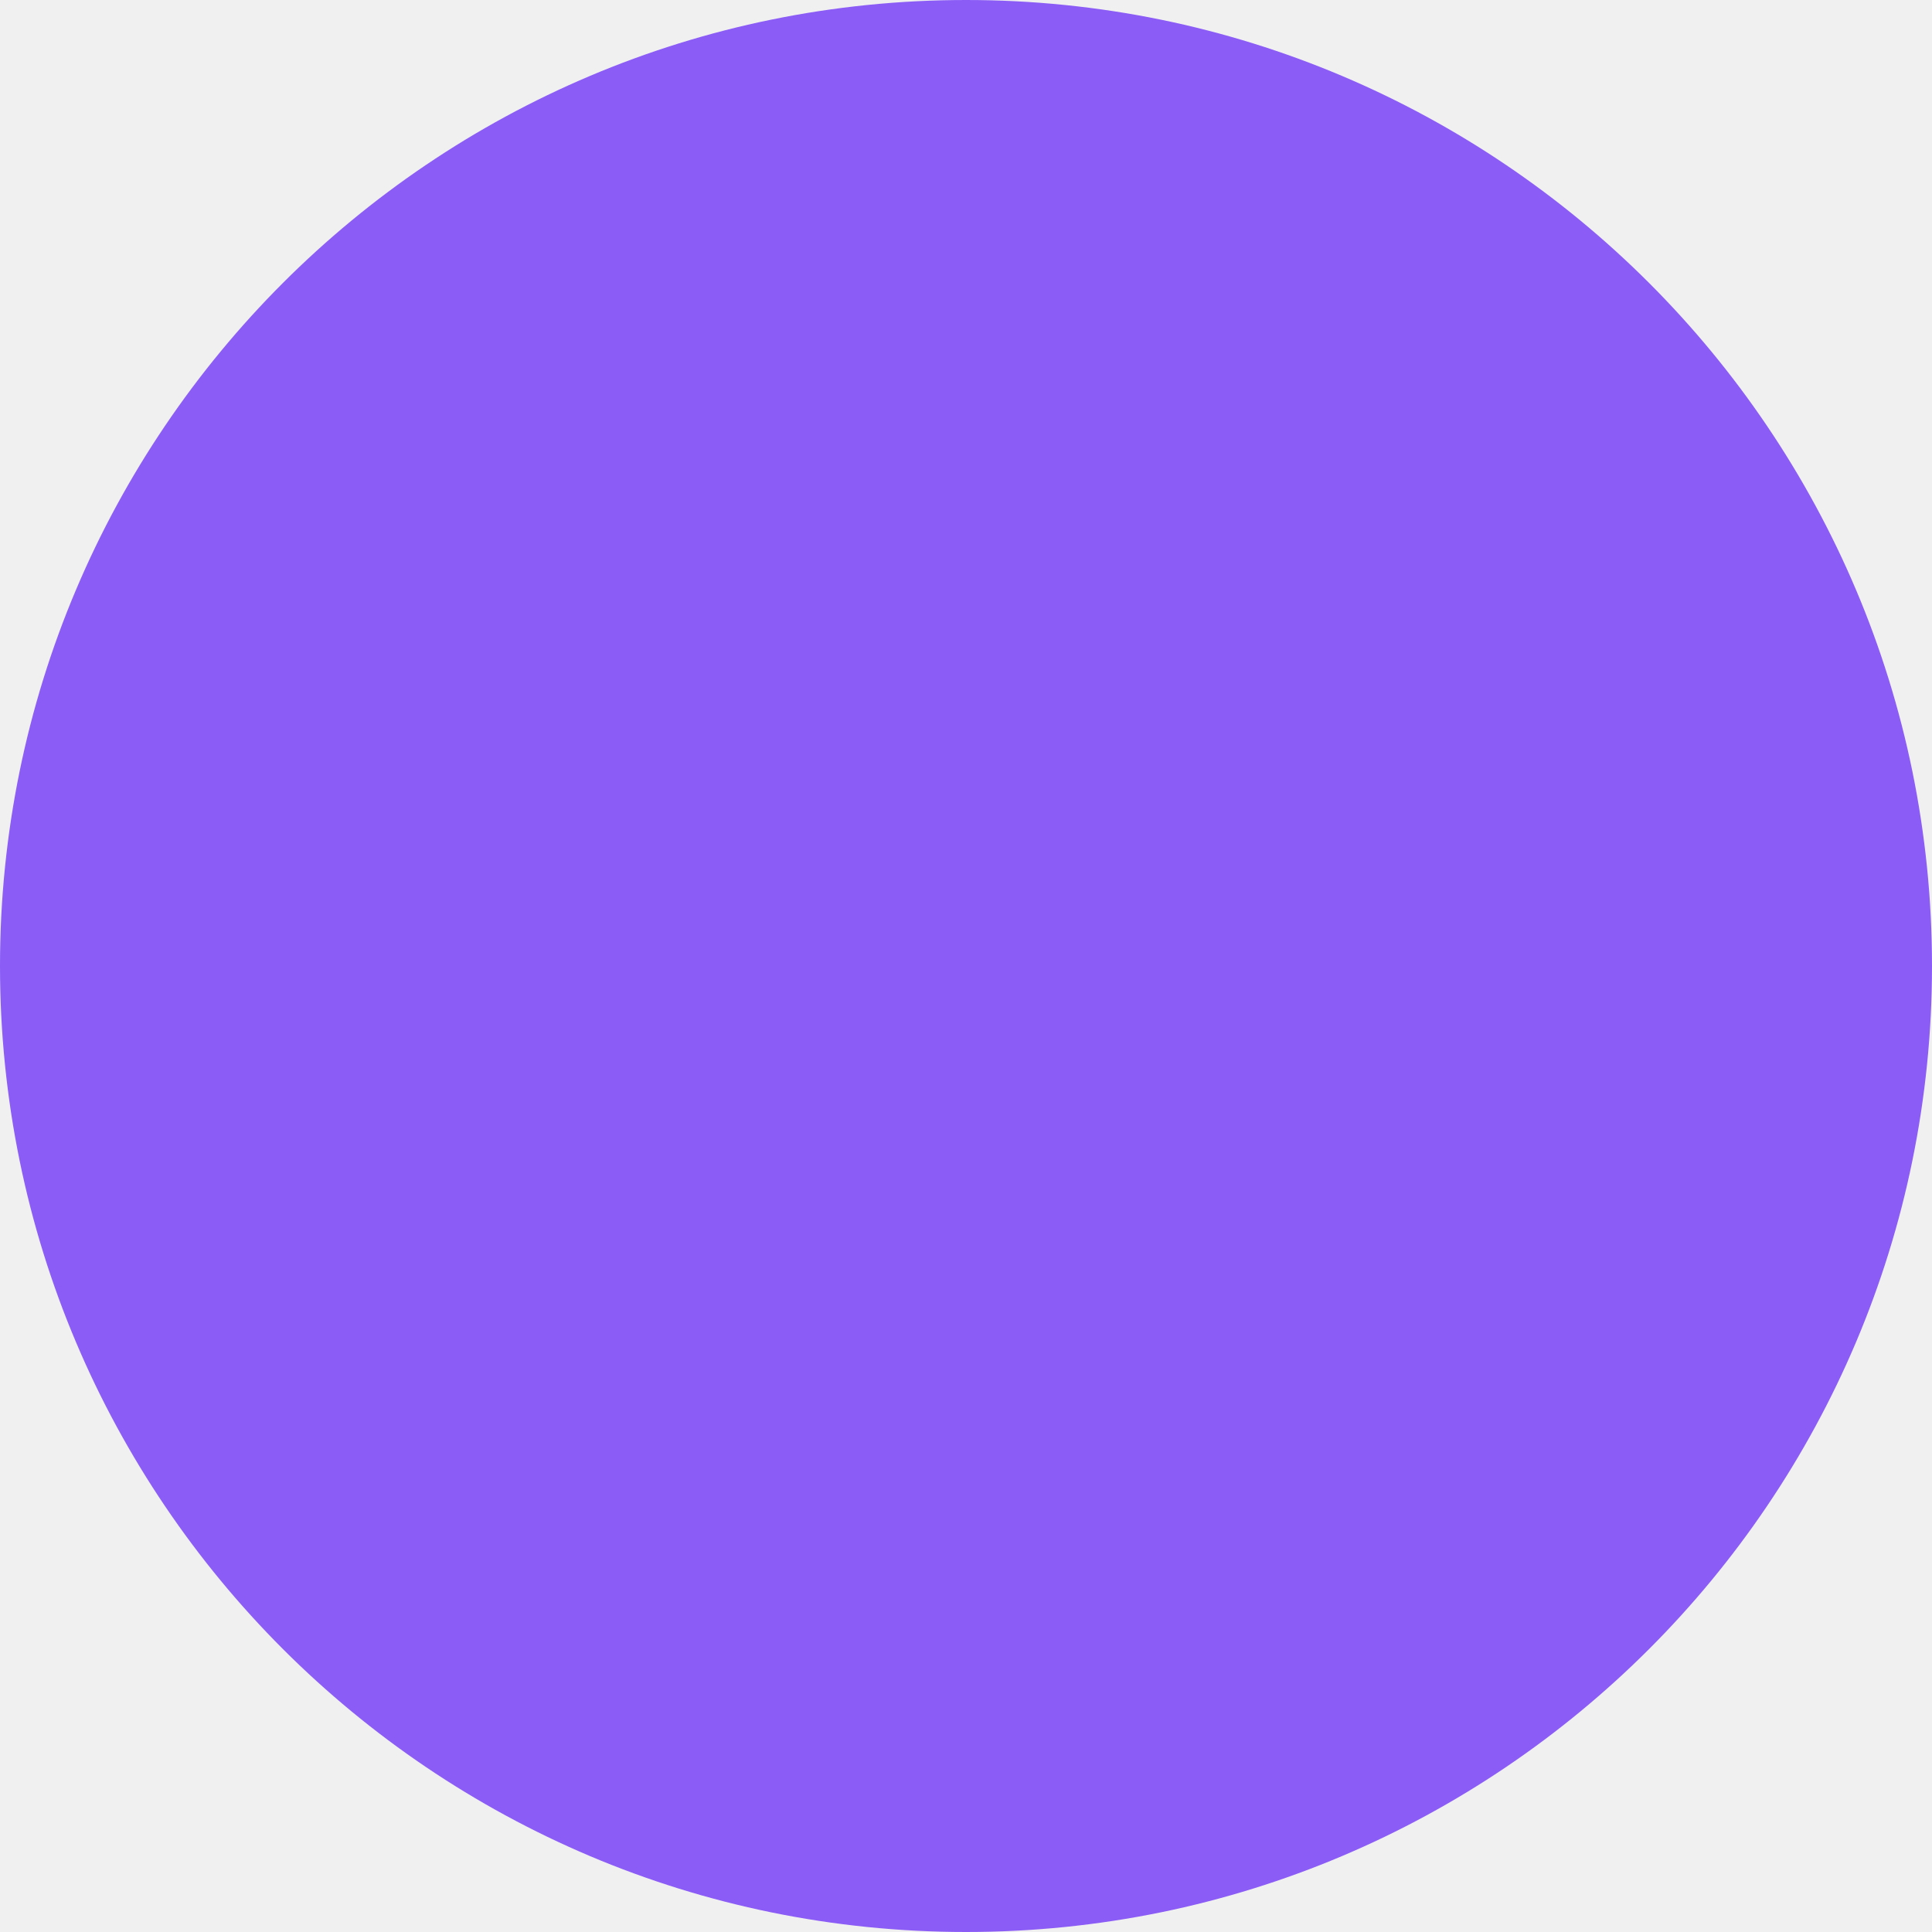
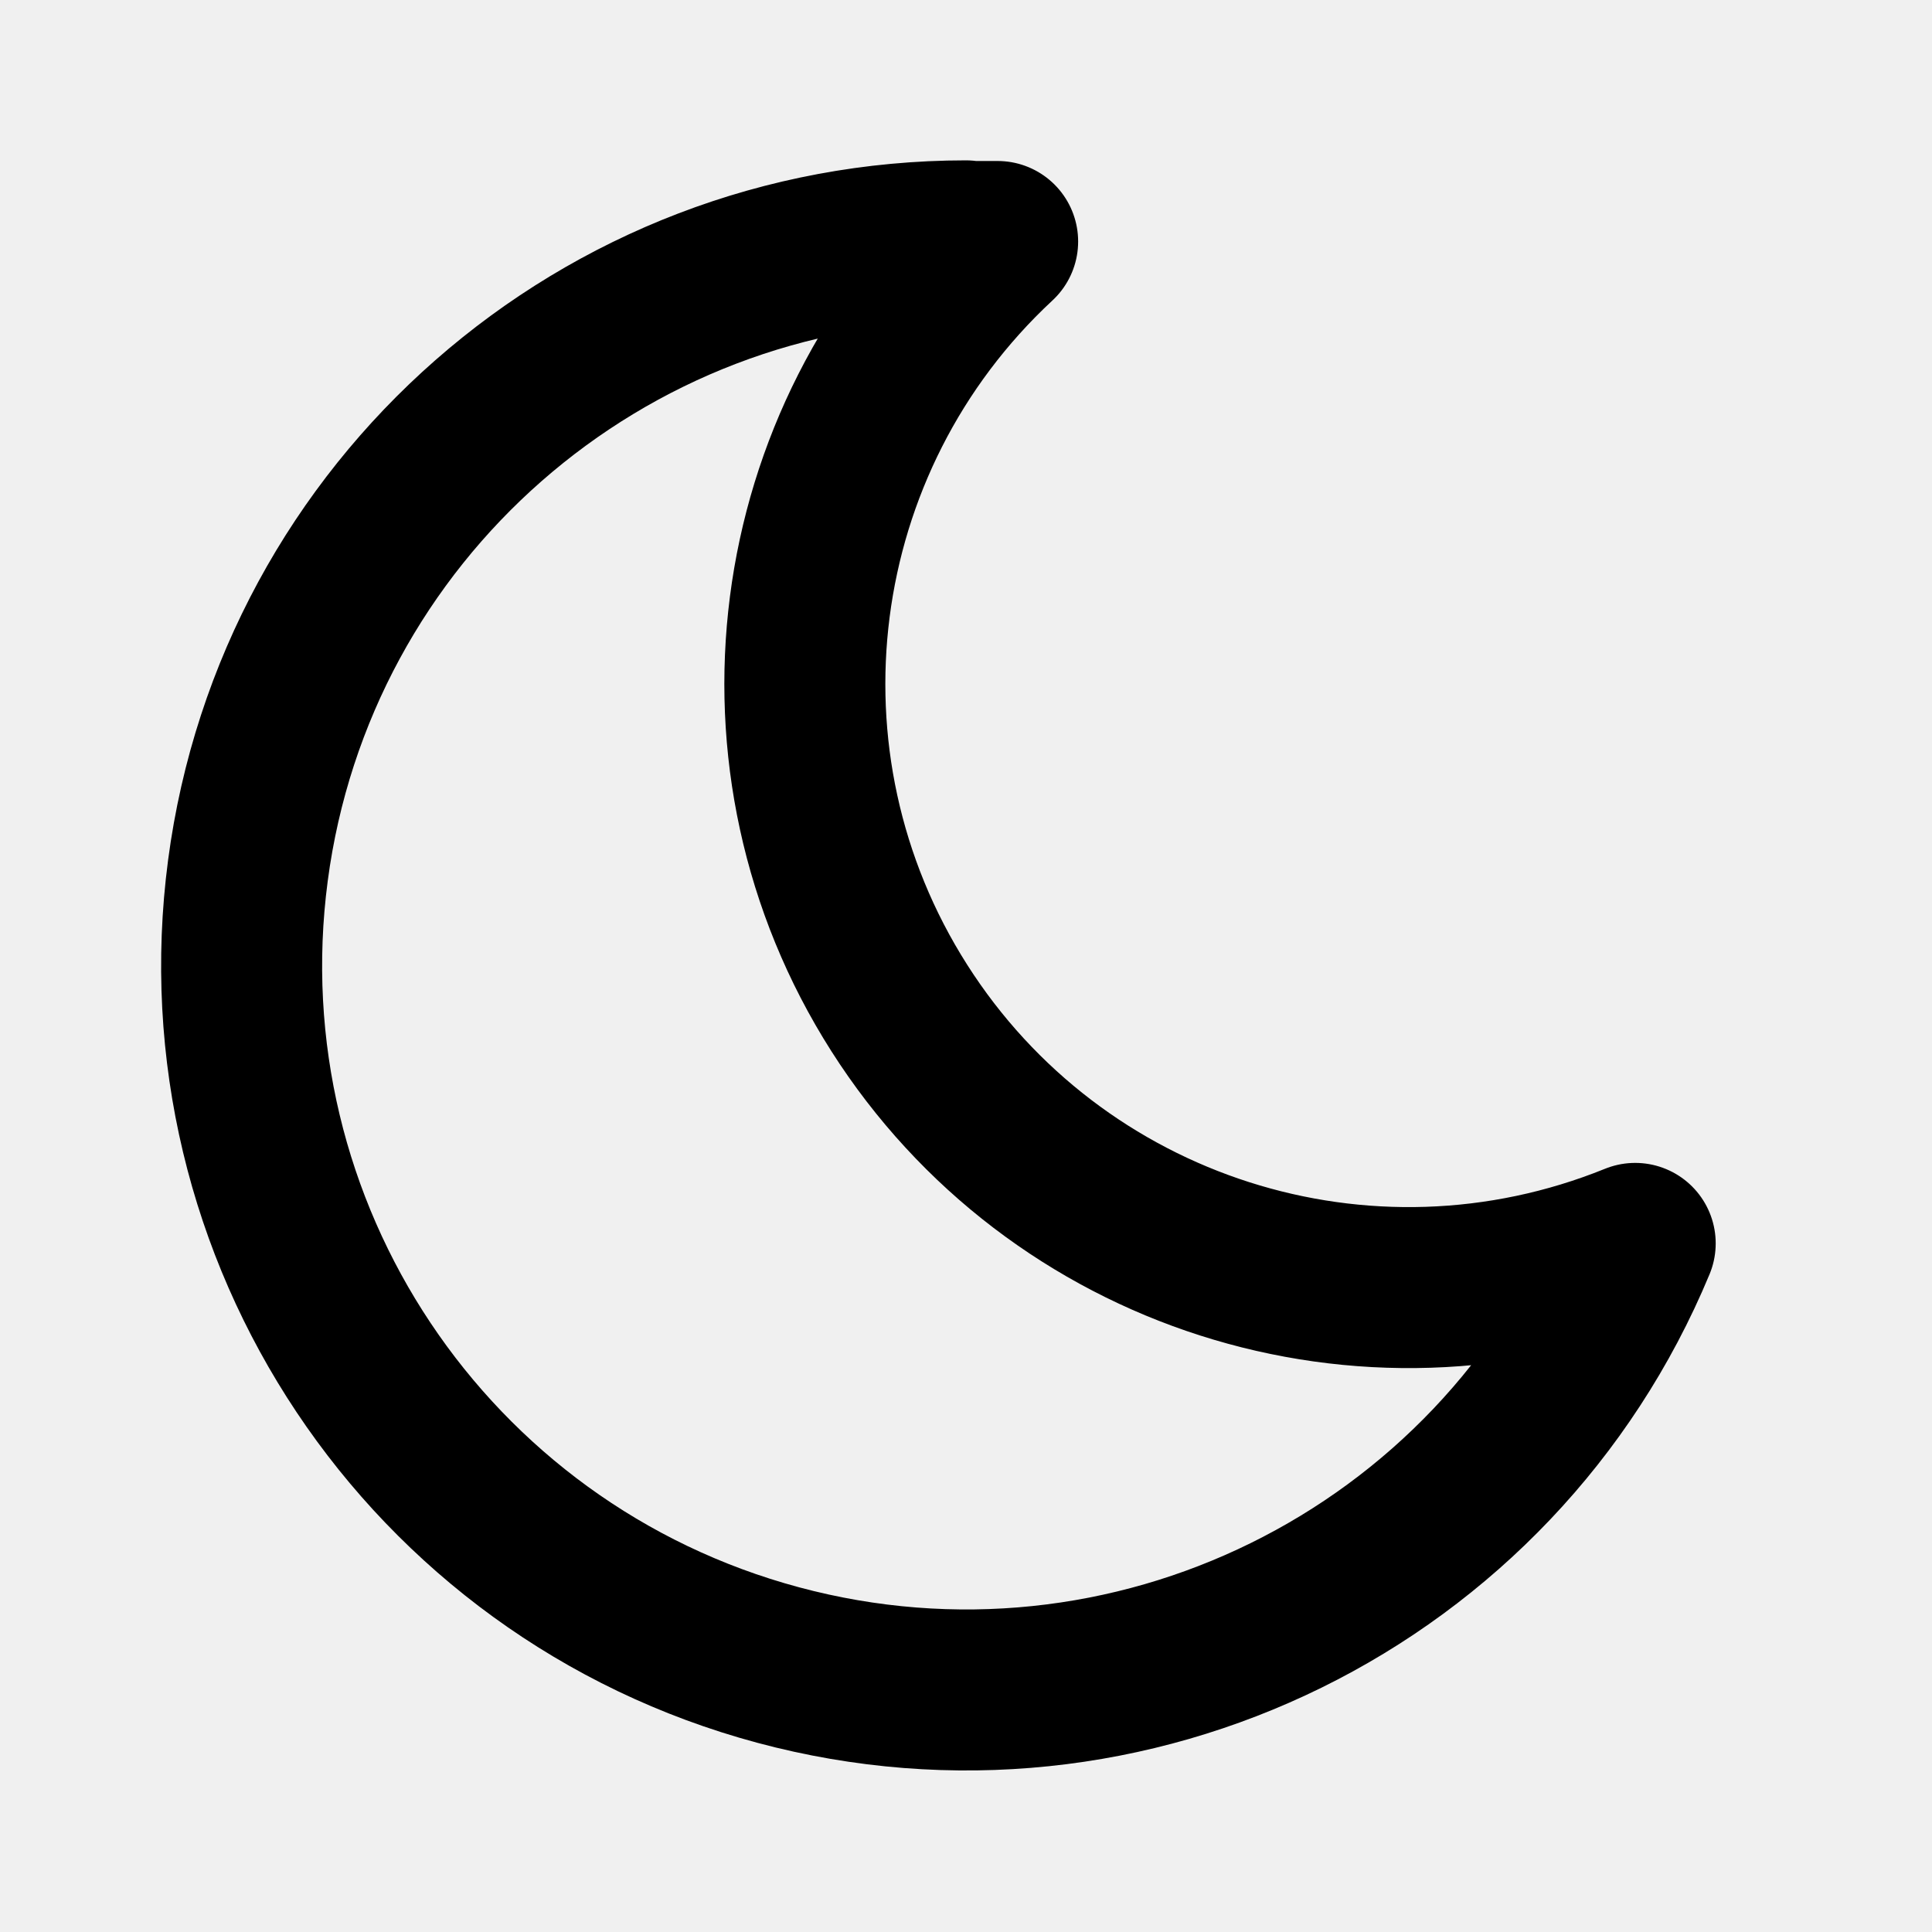
- <svg xmlns="http://www.w3.org/2000/svg" viewBox="0 0 32 32" fill="none">
-   <circle cx="16" cy="16" r="16" fill="#8B5CF6" />
-   <path d="M20 10a8 8 0 01-8 12 8 8 0 008-12z" fill="white" />
+ <svg xmlns="http://www.w3.org/2000/svg" width="1em" height="1em" viewBox="0 0 24 24">
+   <path fill="none" stroke="currentColor" stroke-linecap="round" stroke-linejoin="round" stroke-width="2" d="M12 3h.393a7.5 7.5 0 0 0 7.92 12.446A9 9 0 1 1 12 2.992z" />
</svg>
